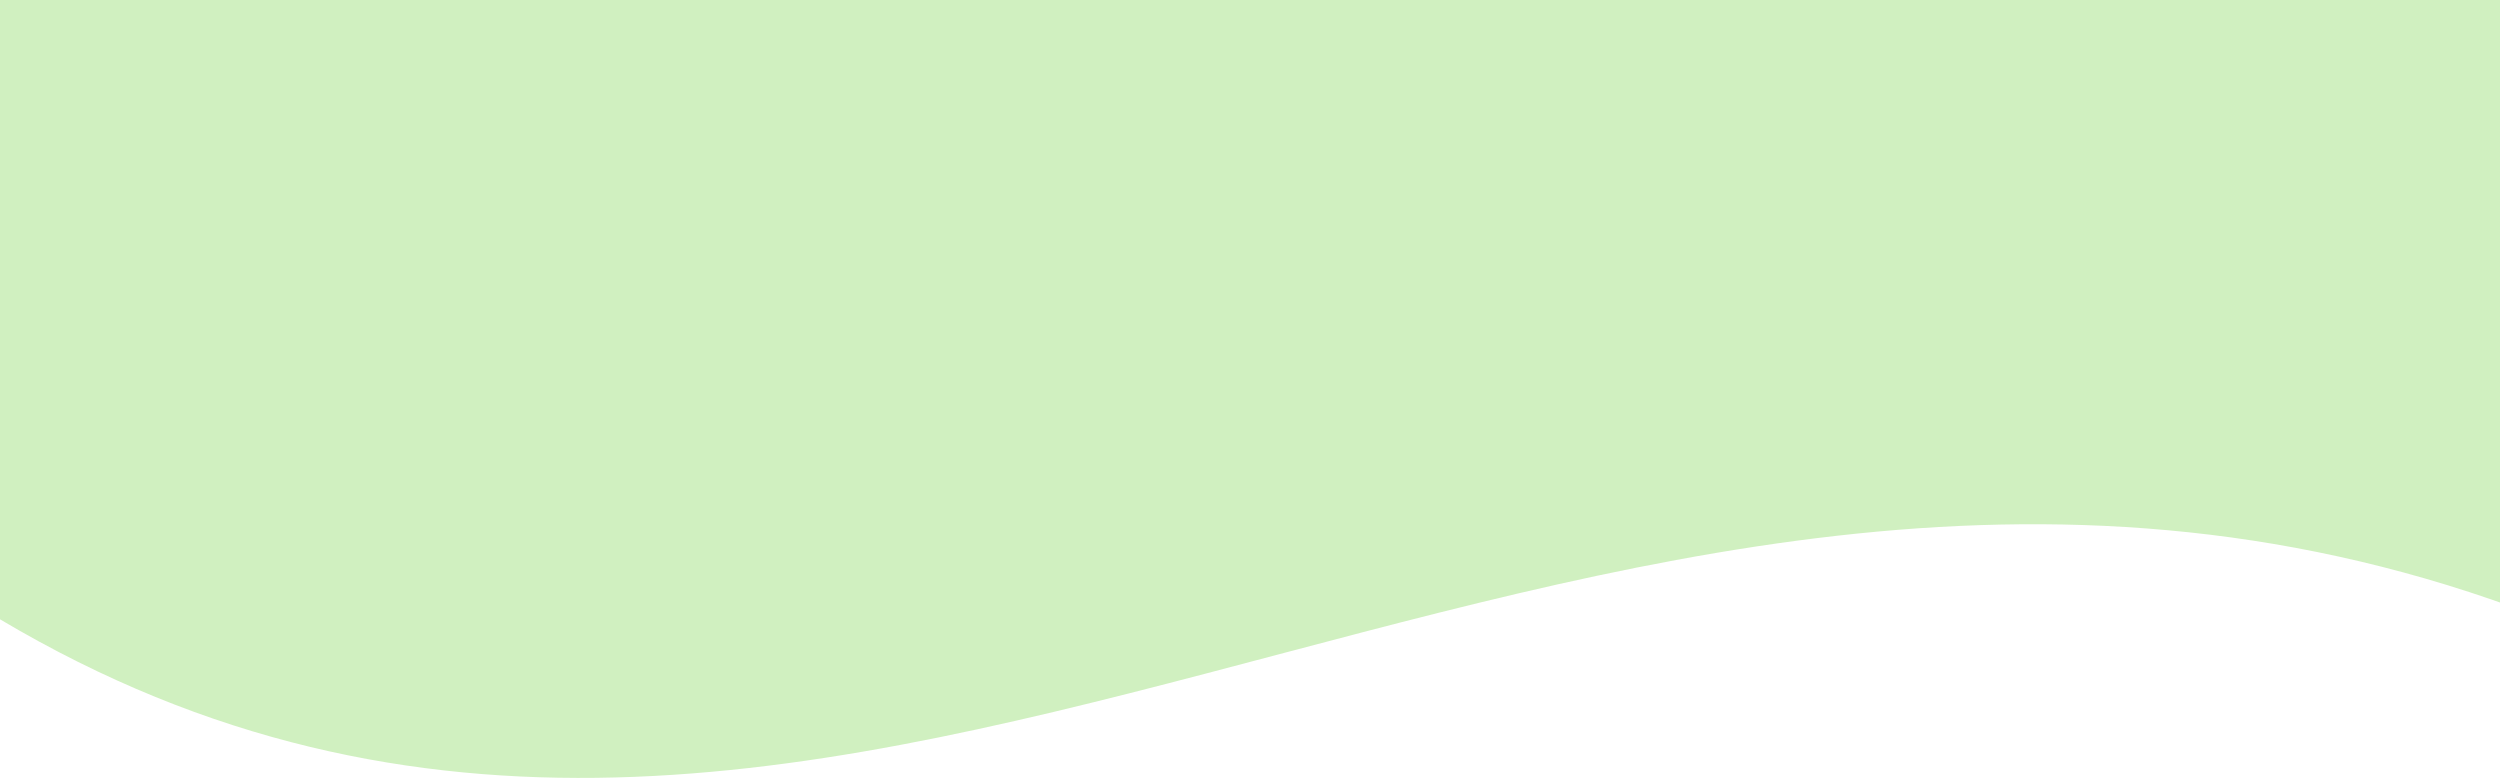
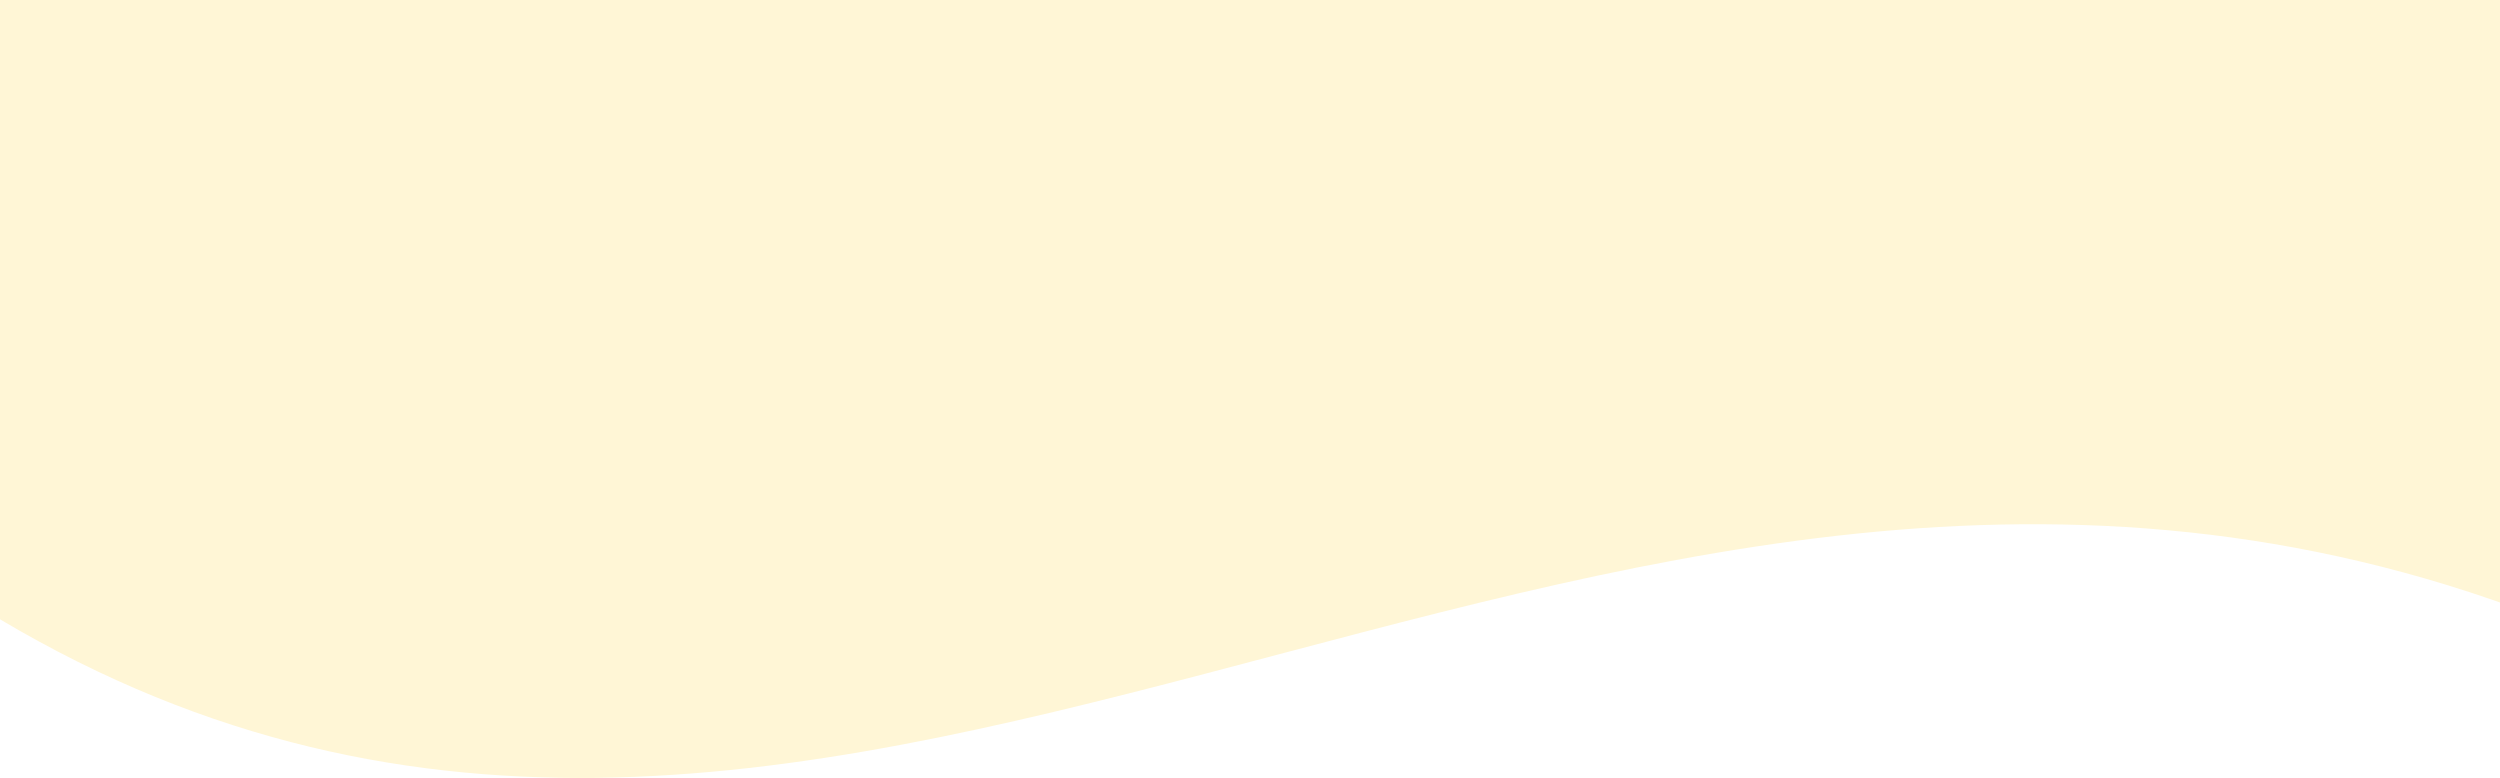
<svg xmlns="http://www.w3.org/2000/svg" width="100%" height="100%" viewBox="0 0 376 117" fill="none">
-   <path d="M378 91.325C236 39.857 123 169.306 -3 91.325V0H378V91.325Z" fill="#D0F0C0" />
+   <path d="M378 91.325C236 39.857 123 169.306 -3 91.325V0H378V91.325Z" fill="#fff6d6" />
</svg>
